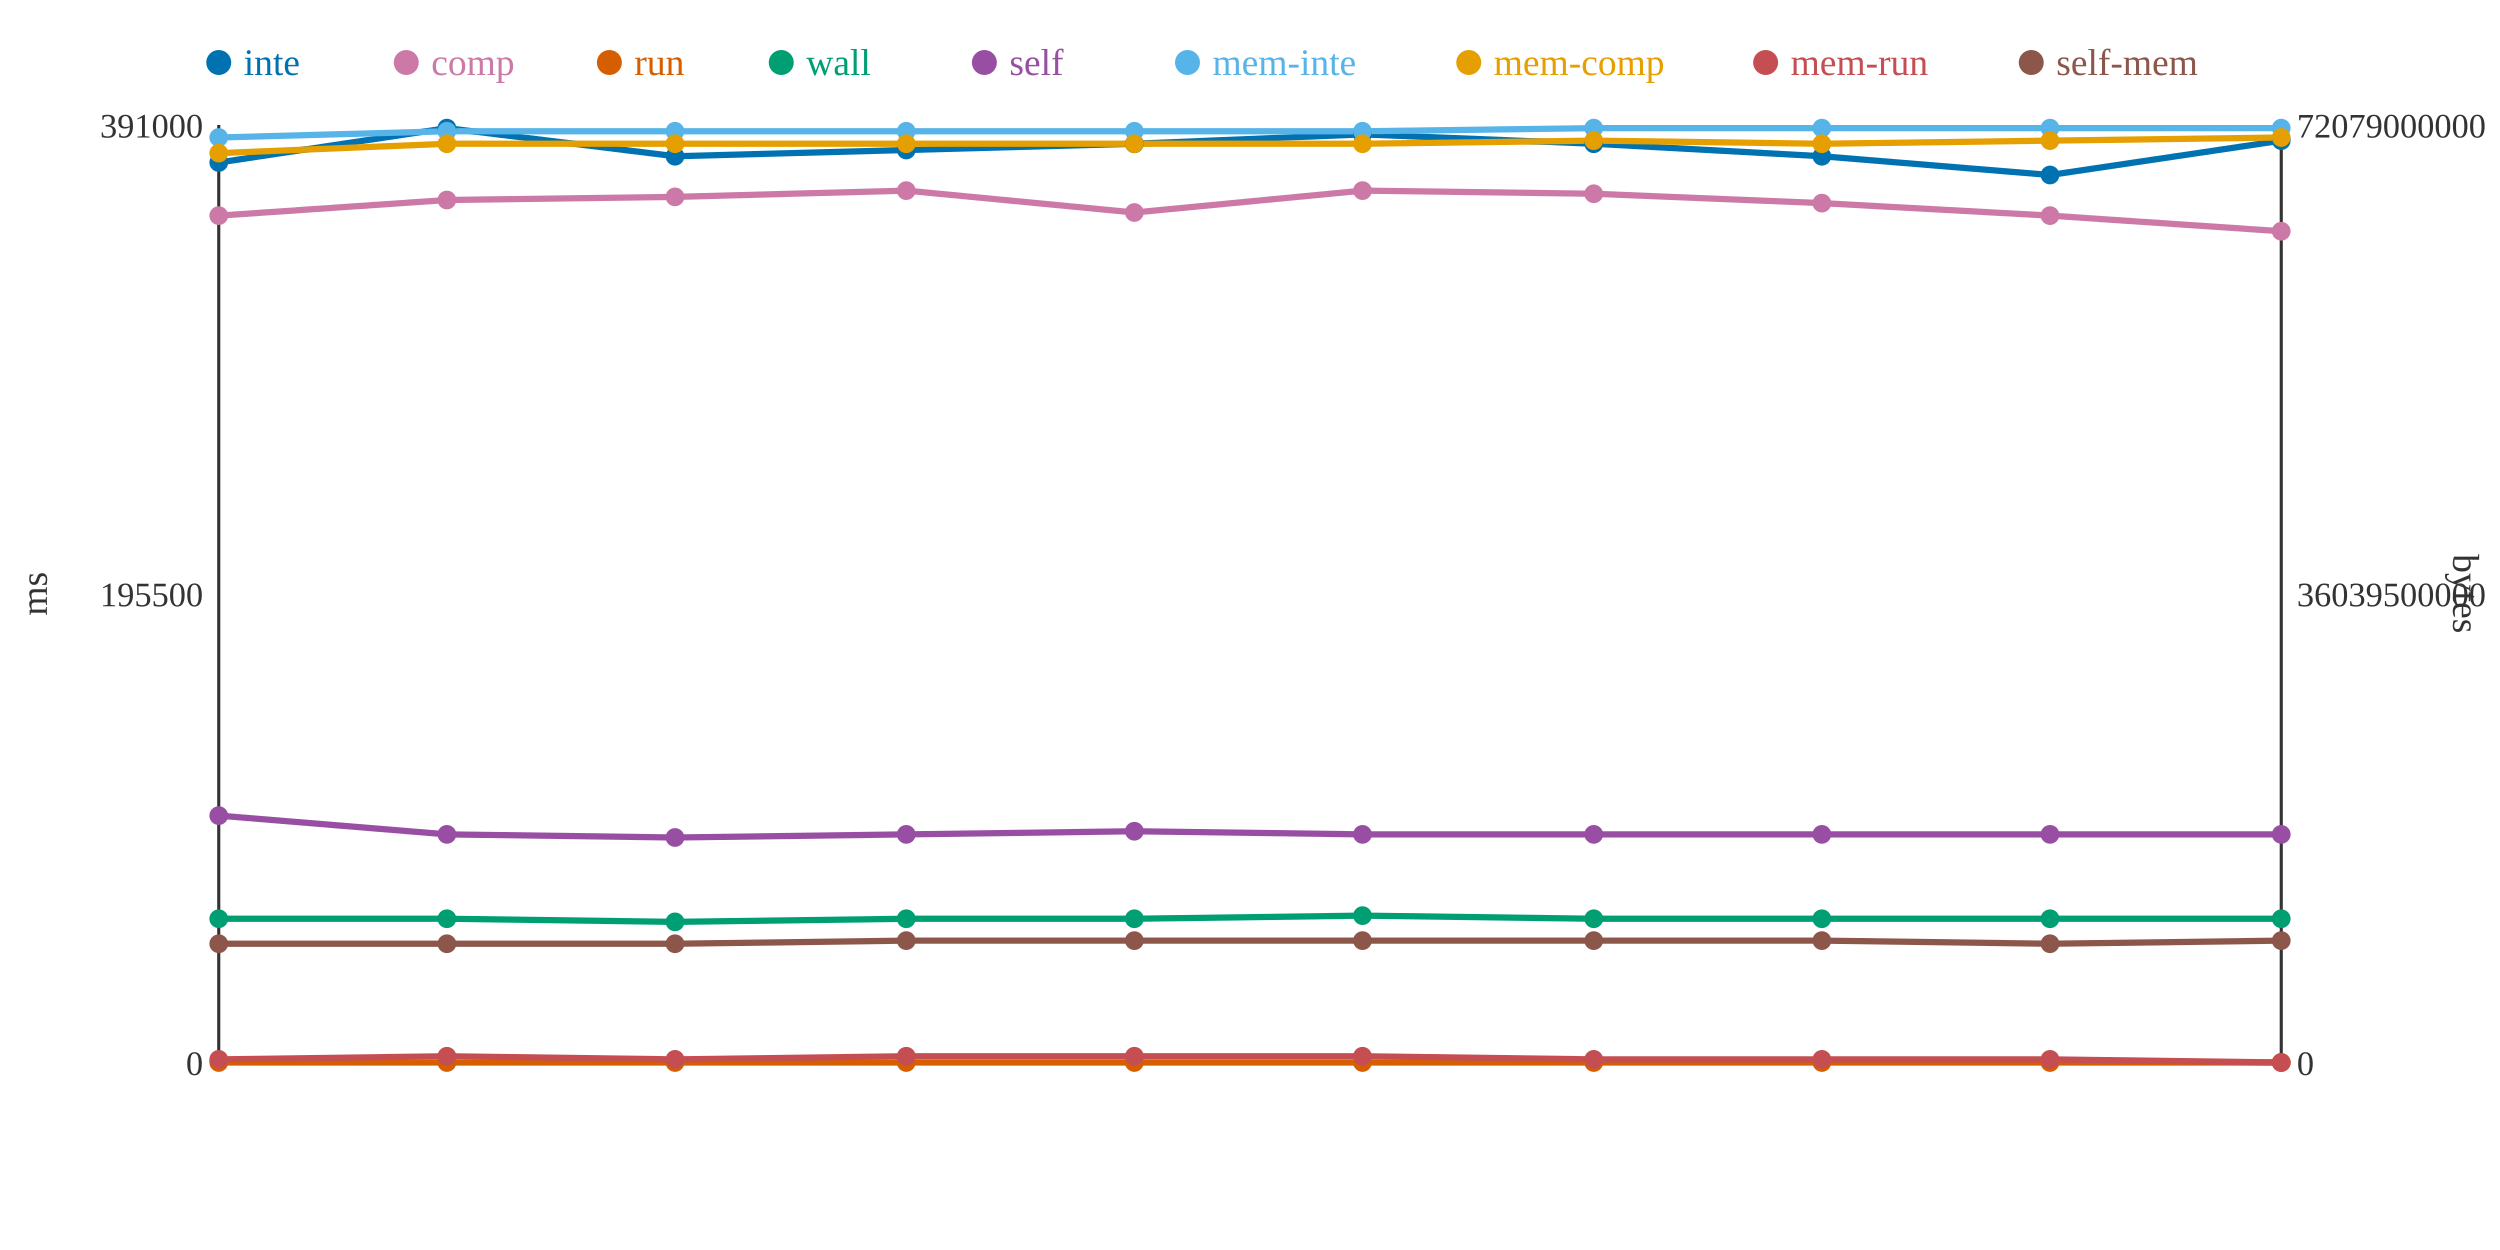
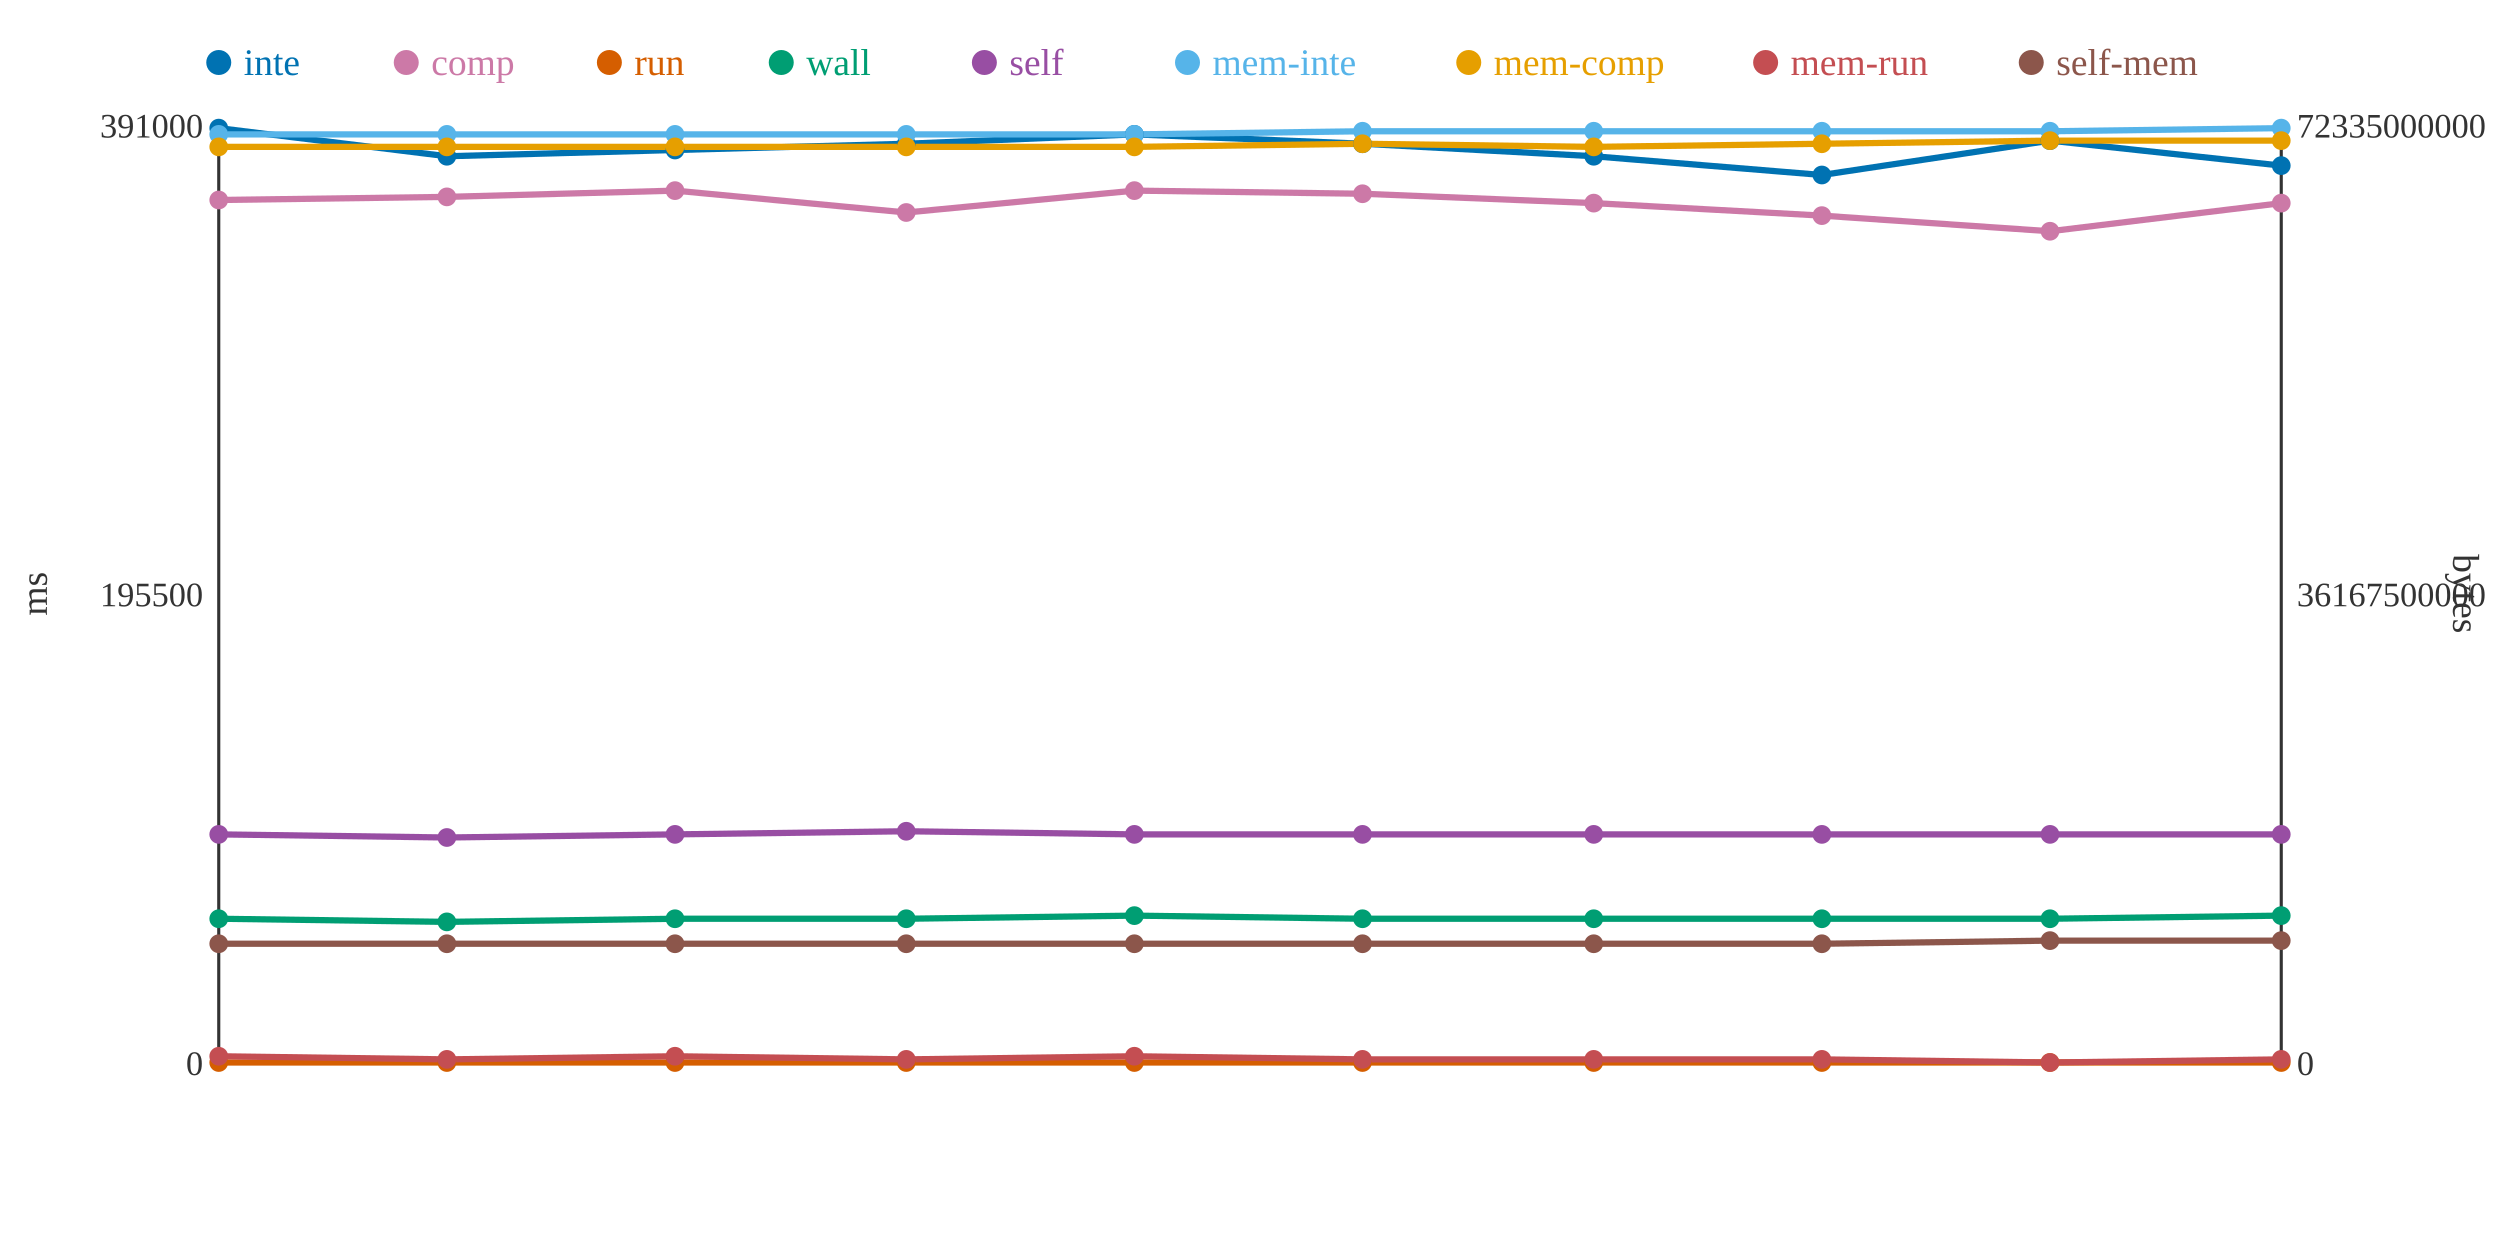
<svg xmlns="http://www.w3.org/2000/svg" width="800" height="400">
  <rect width="800" height="400" fill="white" />
  <line x1="70" y1="40" x2="70" y2="340" stroke="#333" stroke-width="1" />
  <line x1="70" y1="340" x2="730" y2="340" stroke="#333" stroke-width="1" />
  <line x1="730" y1="40" x2="730" y2="340" stroke="#333" stroke-width="1" />
  <text x="65" y="344" text-anchor="end" font-size="11" fill="#333">0</text>
  <text x="65" y="194" text-anchor="end" font-size="11" fill="#333">195500</text>
  <text x="65" y="44" text-anchor="end" font-size="11" fill="#333">391000</text>
  <text x="15" y="190" text-anchor="middle" font-size="12" fill="#333" transform="rotate(-90 15 190)">ms</text>
  <text x="735" y="344" text-anchor="start" font-size="11" fill="#333">0</text>
-   <text x="735" y="194" text-anchor="start" font-size="11" fill="#333">36039500000</text>
-   <text x="735" y="44" text-anchor="start" font-size="11" fill="#333">72079000000</text>
+   <text x="735" y="194" text-anchor="start" font-size="11" fill="#333">36167500000</text>
+   <text x="735" y="44" text-anchor="start" font-size="11" fill="#333">72335000000</text>
  <text x="785" y="190" text-anchor="middle" font-size="12" fill="#333" transform="rotate(90 785 190)">bytes</text>
-   <polyline points="70,52 143,41 216,50 290,48 363,46 436,43 510,46 583,50 656,56 730,45" fill="none" stroke="#0072B2" stroke-width="2" />
-   <polyline points="70,69 143,64 216,63 290,61 363,68 436,61 510,62 583,65 656,69 730,74" fill="none" stroke="#CC79A7" stroke-width="2" />
+   <polyline points="70,41 143,50 216,48 290,46 363,43 436,46 510,50 583,56 656,45 730,53" fill="none" stroke="#0072B2" stroke-width="2" />
+   <polyline points="70,64 143,63 216,61 290,68 363,61 436,62 510,65 583,69 656,74 730,65" fill="none" stroke="#CC79A7" stroke-width="2" />
  <polyline points="70,340 143,340 216,340 290,340 363,340 436,340 510,340 583,340 656,340 730,340" fill="none" stroke="#D55E00" stroke-width="2" />
-   <polyline points="70,294 143,294 216,295 290,294 363,294 436,293 510,294 583,294 656,294 730,294" fill="none" stroke="#009E73" stroke-width="2" />
-   <polyline points="70,261 143,267 216,268 290,267 363,266 436,267 510,267 583,267 656,267 730,267" fill="none" stroke="#984EA3" stroke-width="2" />
-   <polyline points="70,44 143,42 216,42 290,42 363,42 436,42 510,41 583,41 656,41 730,41" fill="none" stroke="#56B4E9" stroke-width="2" />
-   <polyline points="70,49 143,46 216,46 290,46 363,46 436,46 510,45 583,46 656,45 730,44" fill="none" stroke="#E69F00" stroke-width="2" />
-   <polyline points="70,339 143,338 216,339 290,338 363,338 436,338 510,339 583,339 656,339 730,340" fill="none" stroke="#C44E52" stroke-width="2" />
-   <polyline points="70,302 143,302 216,302 290,301 363,301 436,301 510,301 583,301 656,302 730,301" fill="none" stroke="#8C564B" stroke-width="2" />
-   <circle cx="70" cy="52" r="3" fill="#0072B2" />
-   <circle cx="70" cy="69" r="3" fill="#CC79A7" />
+   <polyline points="70,294 143,295 216,294 290,294 363,293 436,294 510,294 583,294 656,294 730,293" fill="none" stroke="#009E73" stroke-width="2" />
+   <polyline points="70,267 143,268 216,267 290,266 363,267 436,267 510,267 583,267 656,267 730,267" fill="none" stroke="#984EA3" stroke-width="2" />
+   <polyline points="70,43 143,43 216,43 290,43 363,43 436,42 510,42 583,42 656,42 730,41" fill="none" stroke="#56B4E9" stroke-width="2" />
+   <polyline points="70,47 143,47 216,47 290,47 363,47 436,46 510,47 583,46 656,45 730,45" fill="none" stroke="#E69F00" stroke-width="2" />
+   <polyline points="70,338 143,339 216,338 290,339 363,338 436,339 510,339 583,339 656,340 730,339" fill="none" stroke="#C44E52" stroke-width="2" />
+   <polyline points="70,302 143,302 216,302 290,302 363,302 436,302 510,302 583,302 656,301 730,301" fill="none" stroke="#8C564B" stroke-width="2" />
+   <circle cx="70" cy="41" r="3" fill="#0072B2" />
+   <circle cx="70" cy="64" r="3" fill="#CC79A7" />
  <circle cx="70" cy="340" r="3" fill="#D55E00" />
  <circle cx="70" cy="294" r="3" fill="#009E73" />
-   <circle cx="70" cy="261" r="3" fill="#984EA3" />
-   <circle cx="70" cy="44" r="3" fill="#56B4E9" />
-   <circle cx="70" cy="49" r="3" fill="#E69F00" />
-   <circle cx="70" cy="339" r="3" fill="#C44E52" />
+   <circle cx="70" cy="267" r="3" fill="#984EA3" />
+   <circle cx="70" cy="43" r="3" fill="#56B4E9" />
+   <circle cx="70" cy="47" r="3" fill="#E69F00" />
+   <circle cx="70" cy="338" r="3" fill="#C44E52" />
  <circle cx="70" cy="302" r="3" fill="#8C564B" />
-   <circle cx="143" cy="41" r="3" fill="#0072B2" />
-   <circle cx="143" cy="64" r="3" fill="#CC79A7" />
+   <circle cx="143" cy="50" r="3" fill="#0072B2" />
+   <circle cx="143" cy="63" r="3" fill="#CC79A7" />
  <circle cx="143" cy="340" r="3" fill="#D55E00" />
-   <circle cx="143" cy="294" r="3" fill="#009E73" />
-   <circle cx="143" cy="267" r="3" fill="#984EA3" />
-   <circle cx="143" cy="42" r="3" fill="#56B4E9" />
-   <circle cx="143" cy="46" r="3" fill="#E69F00" />
-   <circle cx="143" cy="338" r="3" fill="#C44E52" />
+   <circle cx="143" cy="295" r="3" fill="#009E73" />
+   <circle cx="143" cy="268" r="3" fill="#984EA3" />
+   <circle cx="143" cy="43" r="3" fill="#56B4E9" />
+   <circle cx="143" cy="47" r="3" fill="#E69F00" />
+   <circle cx="143" cy="339" r="3" fill="#C44E52" />
  <circle cx="143" cy="302" r="3" fill="#8C564B" />
-   <circle cx="216" cy="50" r="3" fill="#0072B2" />
-   <circle cx="216" cy="63" r="3" fill="#CC79A7" />
+   <circle cx="216" cy="48" r="3" fill="#0072B2" />
+   <circle cx="216" cy="61" r="3" fill="#CC79A7" />
  <circle cx="216" cy="340" r="3" fill="#D55E00" />
-   <circle cx="216" cy="295" r="3" fill="#009E73" />
-   <circle cx="216" cy="268" r="3" fill="#984EA3" />
-   <circle cx="216" cy="42" r="3" fill="#56B4E9" />
-   <circle cx="216" cy="46" r="3" fill="#E69F00" />
-   <circle cx="216" cy="339" r="3" fill="#C44E52" />
+   <circle cx="216" cy="294" r="3" fill="#009E73" />
+   <circle cx="216" cy="267" r="3" fill="#984EA3" />
+   <circle cx="216" cy="43" r="3" fill="#56B4E9" />
+   <circle cx="216" cy="47" r="3" fill="#E69F00" />
+   <circle cx="216" cy="338" r="3" fill="#C44E52" />
  <circle cx="216" cy="302" r="3" fill="#8C564B" />
-   <circle cx="290" cy="48" r="3" fill="#0072B2" />
-   <circle cx="290" cy="61" r="3" fill="#CC79A7" />
+   <circle cx="290" cy="46" r="3" fill="#0072B2" />
+   <circle cx="290" cy="68" r="3" fill="#CC79A7" />
  <circle cx="290" cy="340" r="3" fill="#D55E00" />
  <circle cx="290" cy="294" r="3" fill="#009E73" />
-   <circle cx="290" cy="267" r="3" fill="#984EA3" />
-   <circle cx="290" cy="42" r="3" fill="#56B4E9" />
-   <circle cx="290" cy="46" r="3" fill="#E69F00" />
-   <circle cx="290" cy="338" r="3" fill="#C44E52" />
-   <circle cx="290" cy="301" r="3" fill="#8C564B" />
-   <circle cx="363" cy="46" r="3" fill="#0072B2" />
-   <circle cx="363" cy="68" r="3" fill="#CC79A7" />
+   <circle cx="290" cy="266" r="3" fill="#984EA3" />
+   <circle cx="290" cy="43" r="3" fill="#56B4E9" />
+   <circle cx="290" cy="47" r="3" fill="#E69F00" />
+   <circle cx="290" cy="339" r="3" fill="#C44E52" />
+   <circle cx="290" cy="302" r="3" fill="#8C564B" />
+   <circle cx="363" cy="43" r="3" fill="#0072B2" />
+   <circle cx="363" cy="61" r="3" fill="#CC79A7" />
  <circle cx="363" cy="340" r="3" fill="#D55E00" />
-   <circle cx="363" cy="294" r="3" fill="#009E73" />
-   <circle cx="363" cy="266" r="3" fill="#984EA3" />
-   <circle cx="363" cy="42" r="3" fill="#56B4E9" />
-   <circle cx="363" cy="46" r="3" fill="#E69F00" />
+   <circle cx="363" cy="293" r="3" fill="#009E73" />
+   <circle cx="363" cy="267" r="3" fill="#984EA3" />
+   <circle cx="363" cy="43" r="3" fill="#56B4E9" />
+   <circle cx="363" cy="47" r="3" fill="#E69F00" />
  <circle cx="363" cy="338" r="3" fill="#C44E52" />
-   <circle cx="363" cy="301" r="3" fill="#8C564B" />
-   <circle cx="436" cy="43" r="3" fill="#0072B2" />
-   <circle cx="436" cy="61" r="3" fill="#CC79A7" />
+   <circle cx="363" cy="302" r="3" fill="#8C564B" />
+   <circle cx="436" cy="46" r="3" fill="#0072B2" />
+   <circle cx="436" cy="62" r="3" fill="#CC79A7" />
  <circle cx="436" cy="340" r="3" fill="#D55E00" />
-   <circle cx="436" cy="293" r="3" fill="#009E73" />
+   <circle cx="436" cy="294" r="3" fill="#009E73" />
  <circle cx="436" cy="267" r="3" fill="#984EA3" />
  <circle cx="436" cy="42" r="3" fill="#56B4E9" />
  <circle cx="436" cy="46" r="3" fill="#E69F00" />
-   <circle cx="436" cy="338" r="3" fill="#C44E52" />
-   <circle cx="436" cy="301" r="3" fill="#8C564B" />
-   <circle cx="510" cy="46" r="3" fill="#0072B2" />
-   <circle cx="510" cy="62" r="3" fill="#CC79A7" />
+   <circle cx="436" cy="339" r="3" fill="#C44E52" />
+   <circle cx="436" cy="302" r="3" fill="#8C564B" />
+   <circle cx="510" cy="50" r="3" fill="#0072B2" />
+   <circle cx="510" cy="65" r="3" fill="#CC79A7" />
  <circle cx="510" cy="340" r="3" fill="#D55E00" />
  <circle cx="510" cy="294" r="3" fill="#009E73" />
  <circle cx="510" cy="267" r="3" fill="#984EA3" />
-   <circle cx="510" cy="41" r="3" fill="#56B4E9" />
-   <circle cx="510" cy="45" r="3" fill="#E69F00" />
+   <circle cx="510" cy="42" r="3" fill="#56B4E9" />
+   <circle cx="510" cy="47" r="3" fill="#E69F00" />
  <circle cx="510" cy="339" r="3" fill="#C44E52" />
-   <circle cx="510" cy="301" r="3" fill="#8C564B" />
-   <circle cx="583" cy="50" r="3" fill="#0072B2" />
-   <circle cx="583" cy="65" r="3" fill="#CC79A7" />
+   <circle cx="510" cy="302" r="3" fill="#8C564B" />
+   <circle cx="583" cy="56" r="3" fill="#0072B2" />
+   <circle cx="583" cy="69" r="3" fill="#CC79A7" />
  <circle cx="583" cy="340" r="3" fill="#D55E00" />
  <circle cx="583" cy="294" r="3" fill="#009E73" />
  <circle cx="583" cy="267" r="3" fill="#984EA3" />
-   <circle cx="583" cy="41" r="3" fill="#56B4E9" />
+   <circle cx="583" cy="42" r="3" fill="#56B4E9" />
  <circle cx="583" cy="46" r="3" fill="#E69F00" />
  <circle cx="583" cy="339" r="3" fill="#C44E52" />
-   <circle cx="583" cy="301" r="3" fill="#8C564B" />
-   <circle cx="656" cy="56" r="3" fill="#0072B2" />
-   <circle cx="656" cy="69" r="3" fill="#CC79A7" />
+   <circle cx="583" cy="302" r="3" fill="#8C564B" />
+   <circle cx="656" cy="45" r="3" fill="#0072B2" />
+   <circle cx="656" cy="74" r="3" fill="#CC79A7" />
  <circle cx="656" cy="340" r="3" fill="#D55E00" />
  <circle cx="656" cy="294" r="3" fill="#009E73" />
  <circle cx="656" cy="267" r="3" fill="#984EA3" />
-   <circle cx="656" cy="41" r="3" fill="#56B4E9" />
+   <circle cx="656" cy="42" r="3" fill="#56B4E9" />
  <circle cx="656" cy="45" r="3" fill="#E69F00" />
-   <circle cx="656" cy="339" r="3" fill="#C44E52" />
-   <circle cx="656" cy="302" r="3" fill="#8C564B" />
-   <circle cx="730" cy="45" r="3" fill="#0072B2" />
-   <circle cx="730" cy="74" r="3" fill="#CC79A7" />
+   <circle cx="656" cy="340" r="3" fill="#C44E52" />
+   <circle cx="656" cy="301" r="3" fill="#8C564B" />
+   <circle cx="730" cy="53" r="3" fill="#0072B2" />
+   <circle cx="730" cy="65" r="3" fill="#CC79A7" />
  <circle cx="730" cy="340" r="3" fill="#D55E00" />
-   <circle cx="730" cy="294" r="3" fill="#009E73" />
+   <circle cx="730" cy="293" r="3" fill="#009E73" />
  <circle cx="730" cy="267" r="3" fill="#984EA3" />
  <circle cx="730" cy="41" r="3" fill="#56B4E9" />
-   <circle cx="730" cy="44" r="3" fill="#E69F00" />
-   <circle cx="730" cy="340" r="3" fill="#C44E52" />
+   <circle cx="730" cy="45" r="3" fill="#E69F00" />
+   <circle cx="730" cy="339" r="3" fill="#C44E52" />
  <circle cx="730" cy="301" r="3" fill="#8C564B" />
  <circle cx="70" cy="20" r="4" fill="#0072B2" />
  <text x="78" y="24" text-anchor="start" font-size="12" fill="#0072B2">inte</text>
  <circle cx="130" cy="20" r="4" fill="#CC79A7" />
  <text x="138" y="24" text-anchor="start" font-size="12" fill="#CC79A7">comp</text>
  <circle cx="195" cy="20" r="4" fill="#D55E00" />
  <text x="203" y="24" text-anchor="start" font-size="12" fill="#D55E00">run</text>
  <circle cx="250" cy="20" r="4" fill="#009E73" />
  <text x="258" y="24" text-anchor="start" font-size="12" fill="#009E73">wall</text>
  <circle cx="315" cy="20" r="4" fill="#984EA3" />
  <text x="323" y="24" text-anchor="start" font-size="12" fill="#984EA3">self</text>
  <circle cx="380" cy="20" r="4" fill="#56B4E9" />
  <text x="388" y="24" text-anchor="start" font-size="12" fill="#56B4E9">mem-inte</text>
  <circle cx="470" cy="20" r="4" fill="#E69F00" />
  <text x="478" y="24" text-anchor="start" font-size="12" fill="#E69F00">mem-comp</text>
  <circle cx="565" cy="20" r="4" fill="#C44E52" />
  <text x="573" y="24" text-anchor="start" font-size="12" fill="#C44E52">mem-run</text>
  <circle cx="650" cy="20" r="4" fill="#8C564B" />
  <text x="658" y="24" text-anchor="start" font-size="12" fill="#8C564B">self-mem</text>
</svg>
